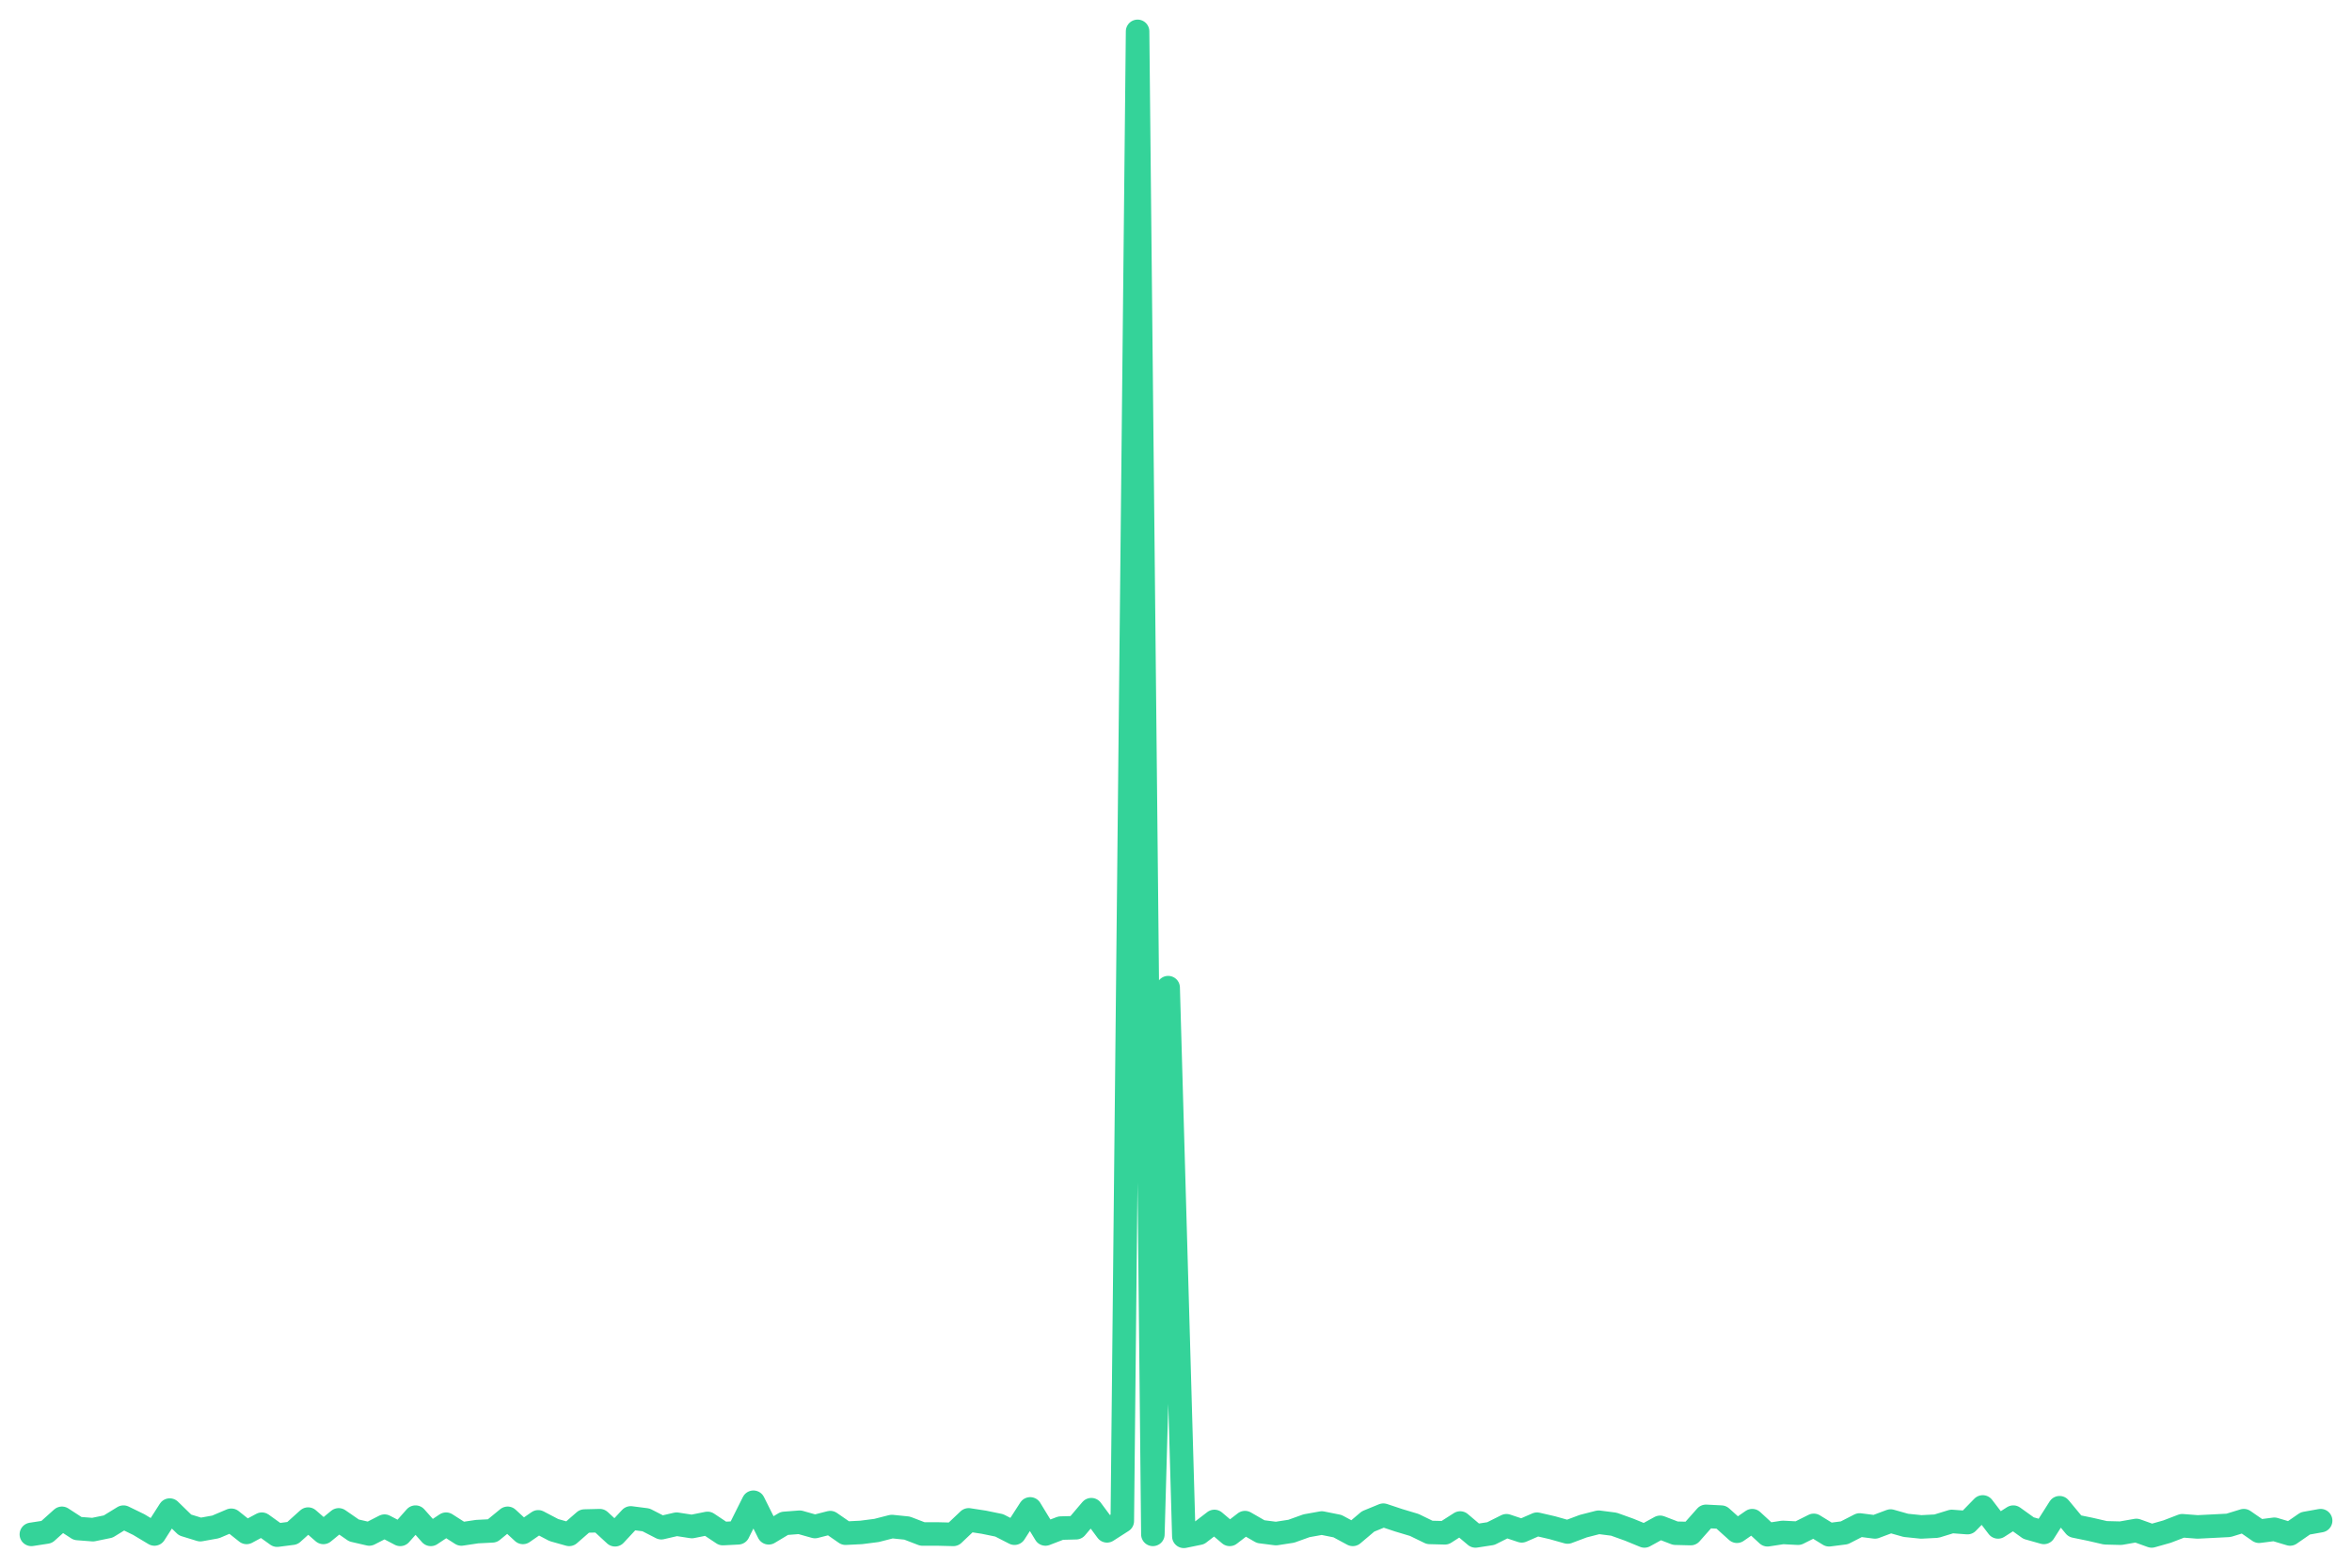
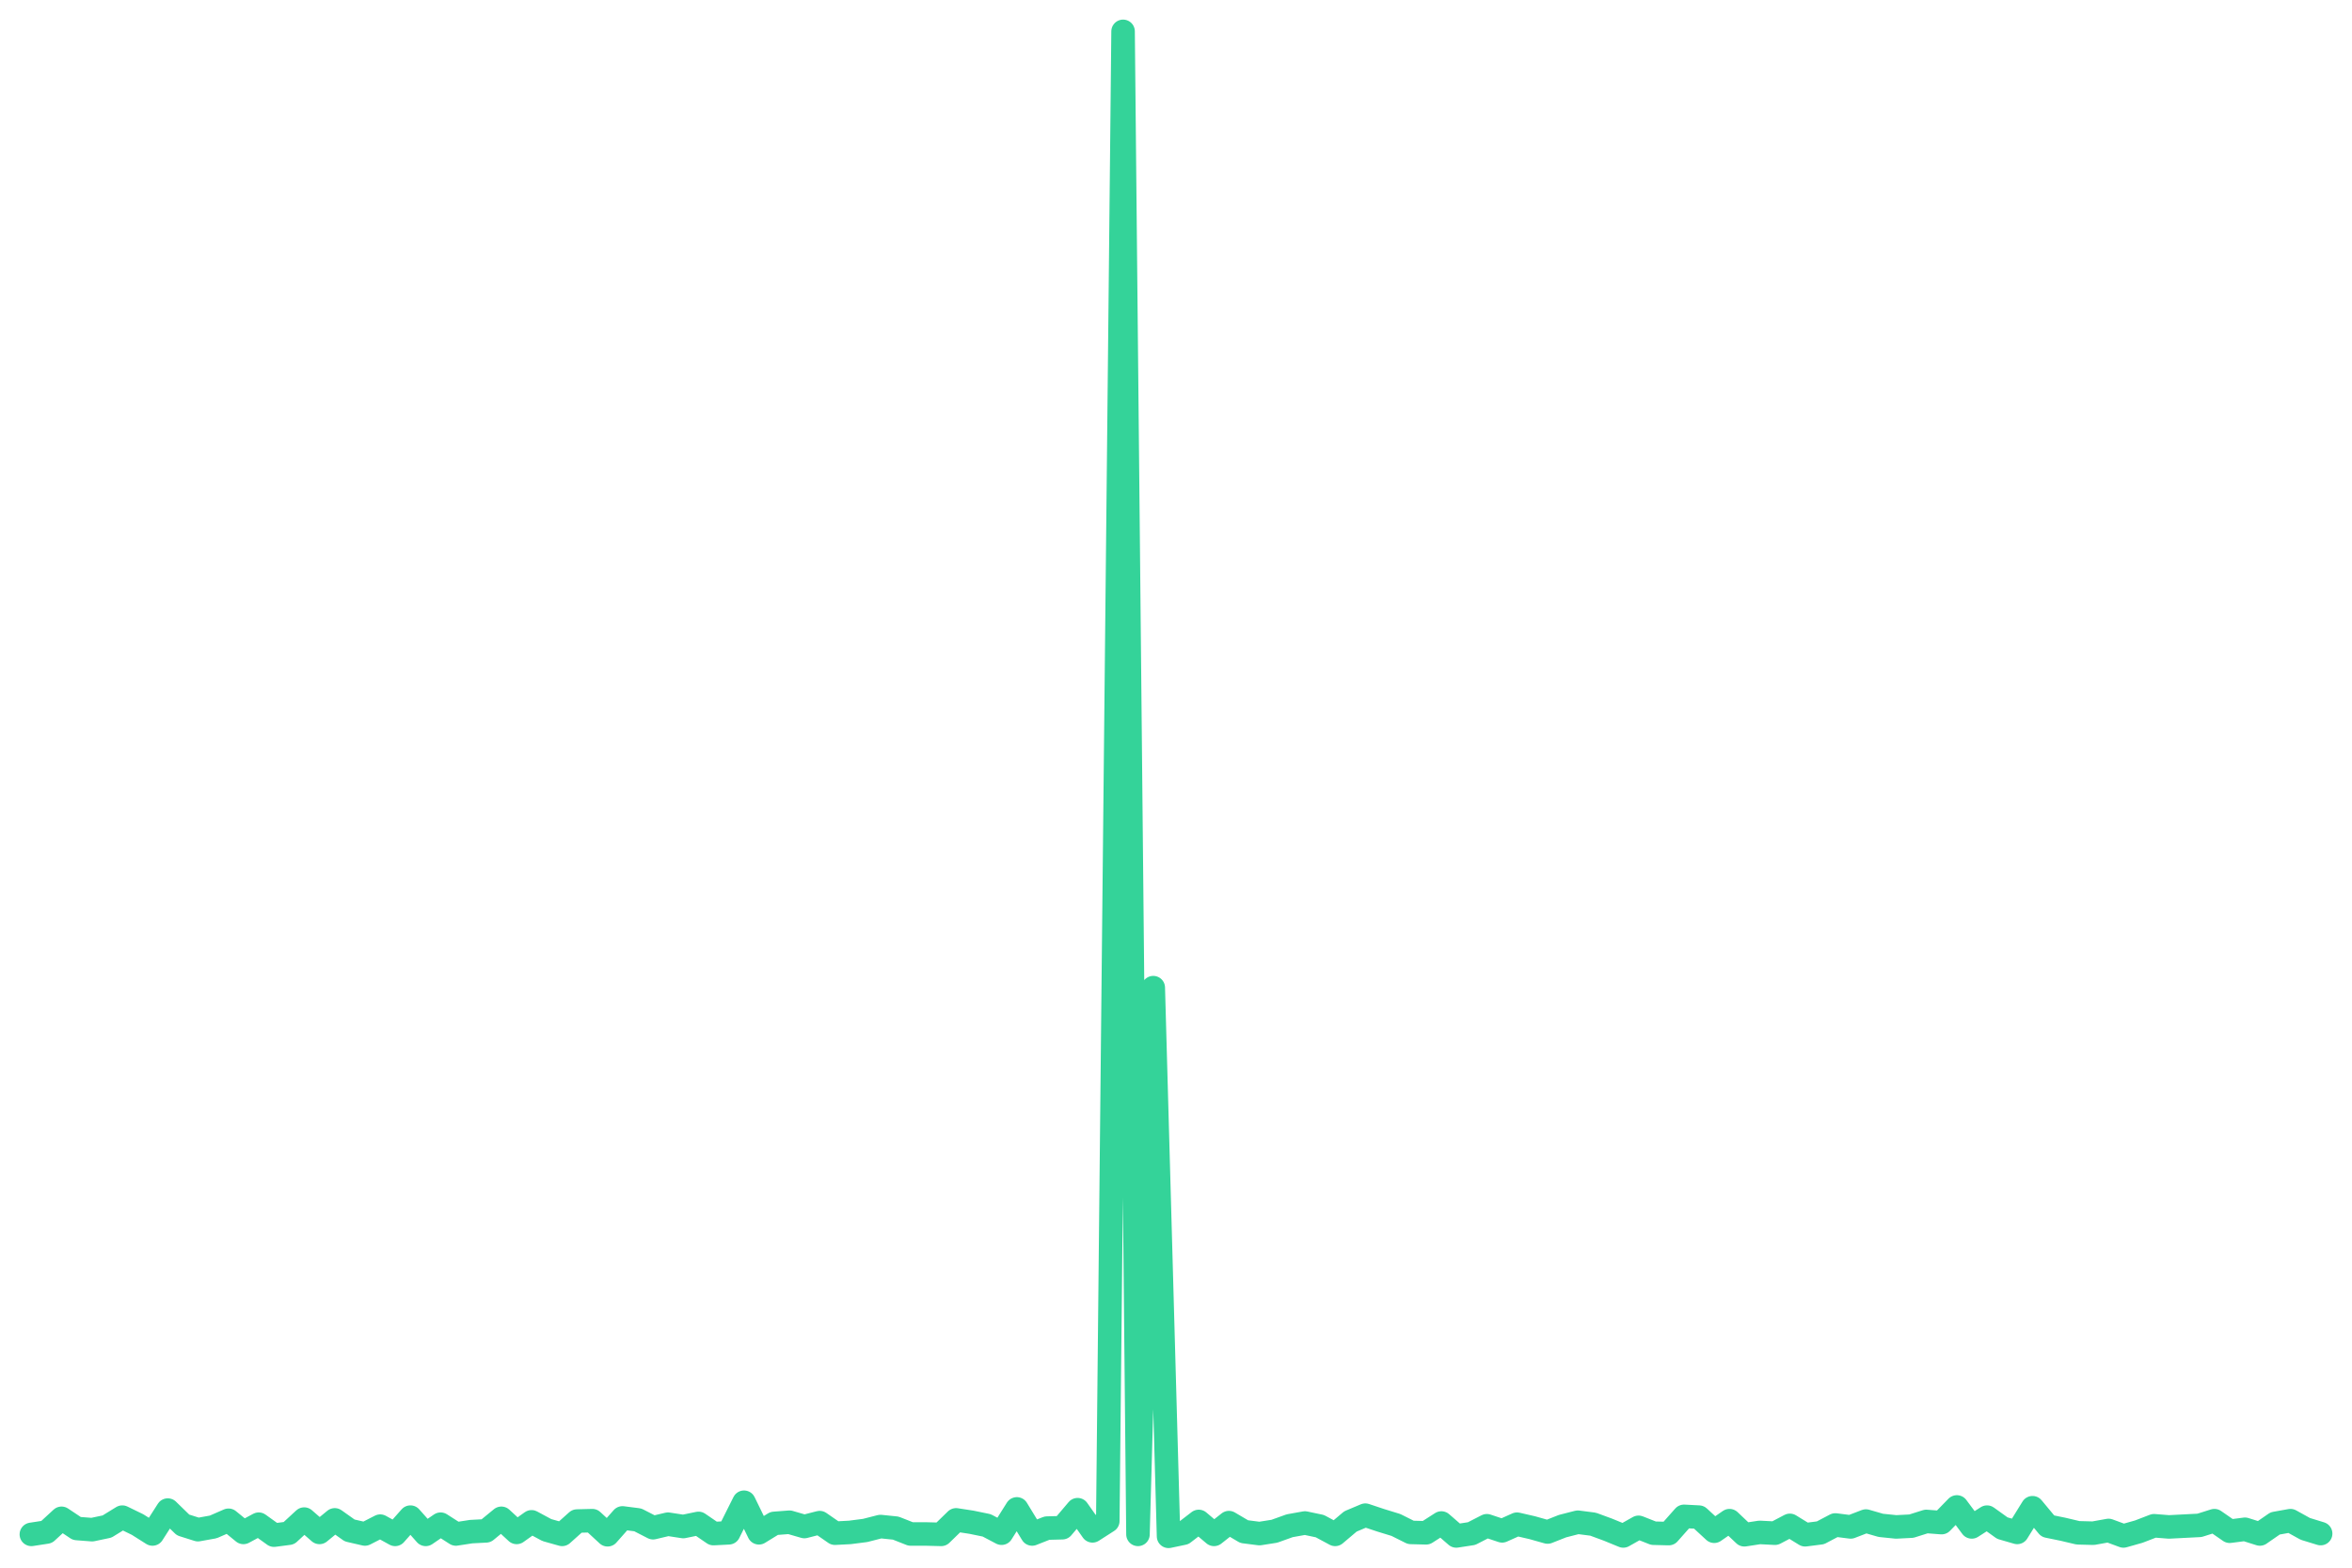
<svg xmlns="http://www.w3.org/2000/svg" viewBox="0 0 600 400" width="600" height="400">
-   <polyline fill="none" stroke="#34d399" stroke-width="6" stroke-linejoin="round" stroke-linecap="round" points="8.0,391.5 11.9,390.9 15.8,387.4 19.8,390.0 23.7,390.3 27.6,389.5 31.5,387.1 35.4,389.0 39.4,391.4 43.3,385.3 47.2,389.1 51.1,390.3 55.0,389.6 59.0,387.9 62.9,391.0 66.8,388.9 70.7,391.7 74.6,391.2 78.6,387.6 82.5,391.0 86.4,387.8 90.3,390.5 94.2,391.4 98.1,389.4 102.1,391.5 106.0,387.1 109.9,391.5 113.8,388.9 117.7,391.4 121.7,390.8 125.6,390.6 129.5,387.4 133.4,391.0 137.3,388.3 141.3,390.4 145.2,391.5 149.1,388.1 153.0,388.0 156.9,391.6 160.9,387.3 164.8,387.8 168.7,389.8 172.6,388.9 176.5,389.5 180.5,388.7 184.4,391.3 188.3,391.1 192.2,383.3 196.1,391.1 200.1,388.7 204.0,388.4 207.9,389.5 211.8,388.5 215.7,391.2 219.7,391.0 223.6,390.5 227.5,389.5 231.4,389.9 235.3,391.4 239.2,391.4 243.2,391.5 247.1,387.8 251.0,388.4 254.9,389.2 258.8,391.2 262.8,385.0 266.7,391.4 270.6,389.9 274.5,389.8 278.4,385.2 282.4,390.6 286.3,388.1 290.2,8.0 294.1,391.5 298.0,252.0 302.0,392.0 305.9,391.2 309.8,388.2 313.7,391.5 317.6,388.5 321.6,390.8 325.5,391.3 329.4,390.7 333.3,389.3 337.2,388.6 341.2,389.4 345.1,391.5 349.0,388.2 352.9,386.6 356.8,387.9 360.8,389.1 364.7,391.0 368.6,391.1 372.5,388.6 376.4,391.9 380.3,391.3 384.3,389.3 388.2,390.6 392.1,388.9 396.0,389.8 399.9,390.9 403.9,389.4 407.8,388.4 411.7,388.9 415.6,390.3 419.5,391.9 423.5,389.7 427.4,391.2 431.3,391.3 435.2,386.9 439.1,387.1 443.1,390.7 447.0,388.0 450.9,391.6 454.8,391.0 458.7,391.2 462.7,389.2 466.6,391.6 470.5,391.1 474.4,389.1 478.3,389.6 482.3,388.1 486.2,389.2 490.1,389.6 494.0,389.4 497.9,388.2 501.9,388.5 505.8,384.5 509.7,389.6 513.6,387.1 517.5,389.9 521.4,391.0 525.4,384.7 529.3,389.4 533.2,390.2 537.1,391.1 541.0,391.2 545.0,390.5 548.9,391.9 552.8,390.8 556.7,389.3 560.6,389.6 564.6,389.4 568.5,389.2 572.4,388.0 576.3,390.7 580.2,390.2 584.2,391.4 588.1,388.7 592.0,388.0" />
+   <polyline fill="none" stroke="#34d399" stroke-width="6" stroke-linejoin="round" stroke-linecap="round" points="8.0,391.5 11.9,390.9 15.7,387.4 19.6,390.0 23.5,390.3 27.3,389.5 31.2,387.1 35.1,389.0 38.9,391.4 42.8,385.3 46.7,389.1 50.5,390.3 54.4,389.6 58.3,387.9 62.1,391.0 66.0,388.9 69.9,391.7 73.7,391.2 77.6,387.6 81.5,391.0 85.4,387.8 89.2,390.5 93.1,391.4 97.0,389.4 100.8,391.5 104.7,387.1 108.6,391.5 112.4,388.9 116.3,391.4 120.2,390.8 124.0,390.6 127.9,387.4 131.8,391.0 135.6,388.3 139.5,390.4 143.4,391.5 147.2,388.1 151.1,388.0 155.0,391.6 158.8,387.3 162.7,387.8 166.6,389.8 170.4,388.9 174.3,389.5 178.2,388.7 182.0,391.3 185.9,391.1 189.8,383.3 193.6,391.1 197.5,388.7 201.4,388.4 205.2,389.5 209.1,388.5 213.0,391.2 216.8,391.0 220.7,390.5 224.6,389.5 228.5,389.9 232.3,391.4 236.2,391.4 240.1,391.5 243.9,387.8 247.8,388.4 251.7,389.2 255.5,391.2 259.4,385.0 263.3,391.4 267.1,389.9 271.0,389.8 274.9,385.2 278.7,390.6 282.6,388.1 286.5,8.0 290.3,391.5 294.2,252.0 298.1,392.0 301.9,391.2 305.8,388.2 309.7,391.5 313.5,388.5 317.4,390.8 321.3,391.3 325.1,390.7 329.0,389.3 332.9,388.6 336.7,389.4 340.6,391.5 344.5,388.2 348.3,386.6 352.2,387.9 356.1,389.1 359.9,391.0 363.8,391.1 367.7,388.6 371.5,391.9 375.4,391.3 379.3,389.3 383.2,390.6 387.0,388.9 390.9,389.8 394.8,390.9 398.6,389.4 402.5,388.4 406.4,388.9 410.2,390.3 414.1,391.9 418.0,389.7 421.8,391.2 425.7,391.3 429.6,386.9 433.4,387.1 437.3,390.7 441.2,388.0 445.0,391.6 448.9,391.0 452.8,391.2 456.6,389.2 460.5,391.6 464.4,391.1 468.2,389.1 472.1,389.6 476.0,388.1 479.8,389.2 483.7,389.6 487.6,389.4 491.4,388.2 495.3,388.5 499.2,384.5 503.0,389.6 506.9,387.1 510.8,389.9 514.6,391.0 518.5,384.7 522.4,389.4 526.3,390.2 530.1,391.1 534.0,391.2 537.9,390.5 541.7,391.9 545.6,390.8 549.5,389.3 553.3,389.6 557.2,389.4 561.1,389.2 564.9,388.0 568.8,390.7 572.7,390.2 576.5,391.4 580.4,388.7 584.3,388.0 588.1,390.1 592.0,391.3" />
</svg>
